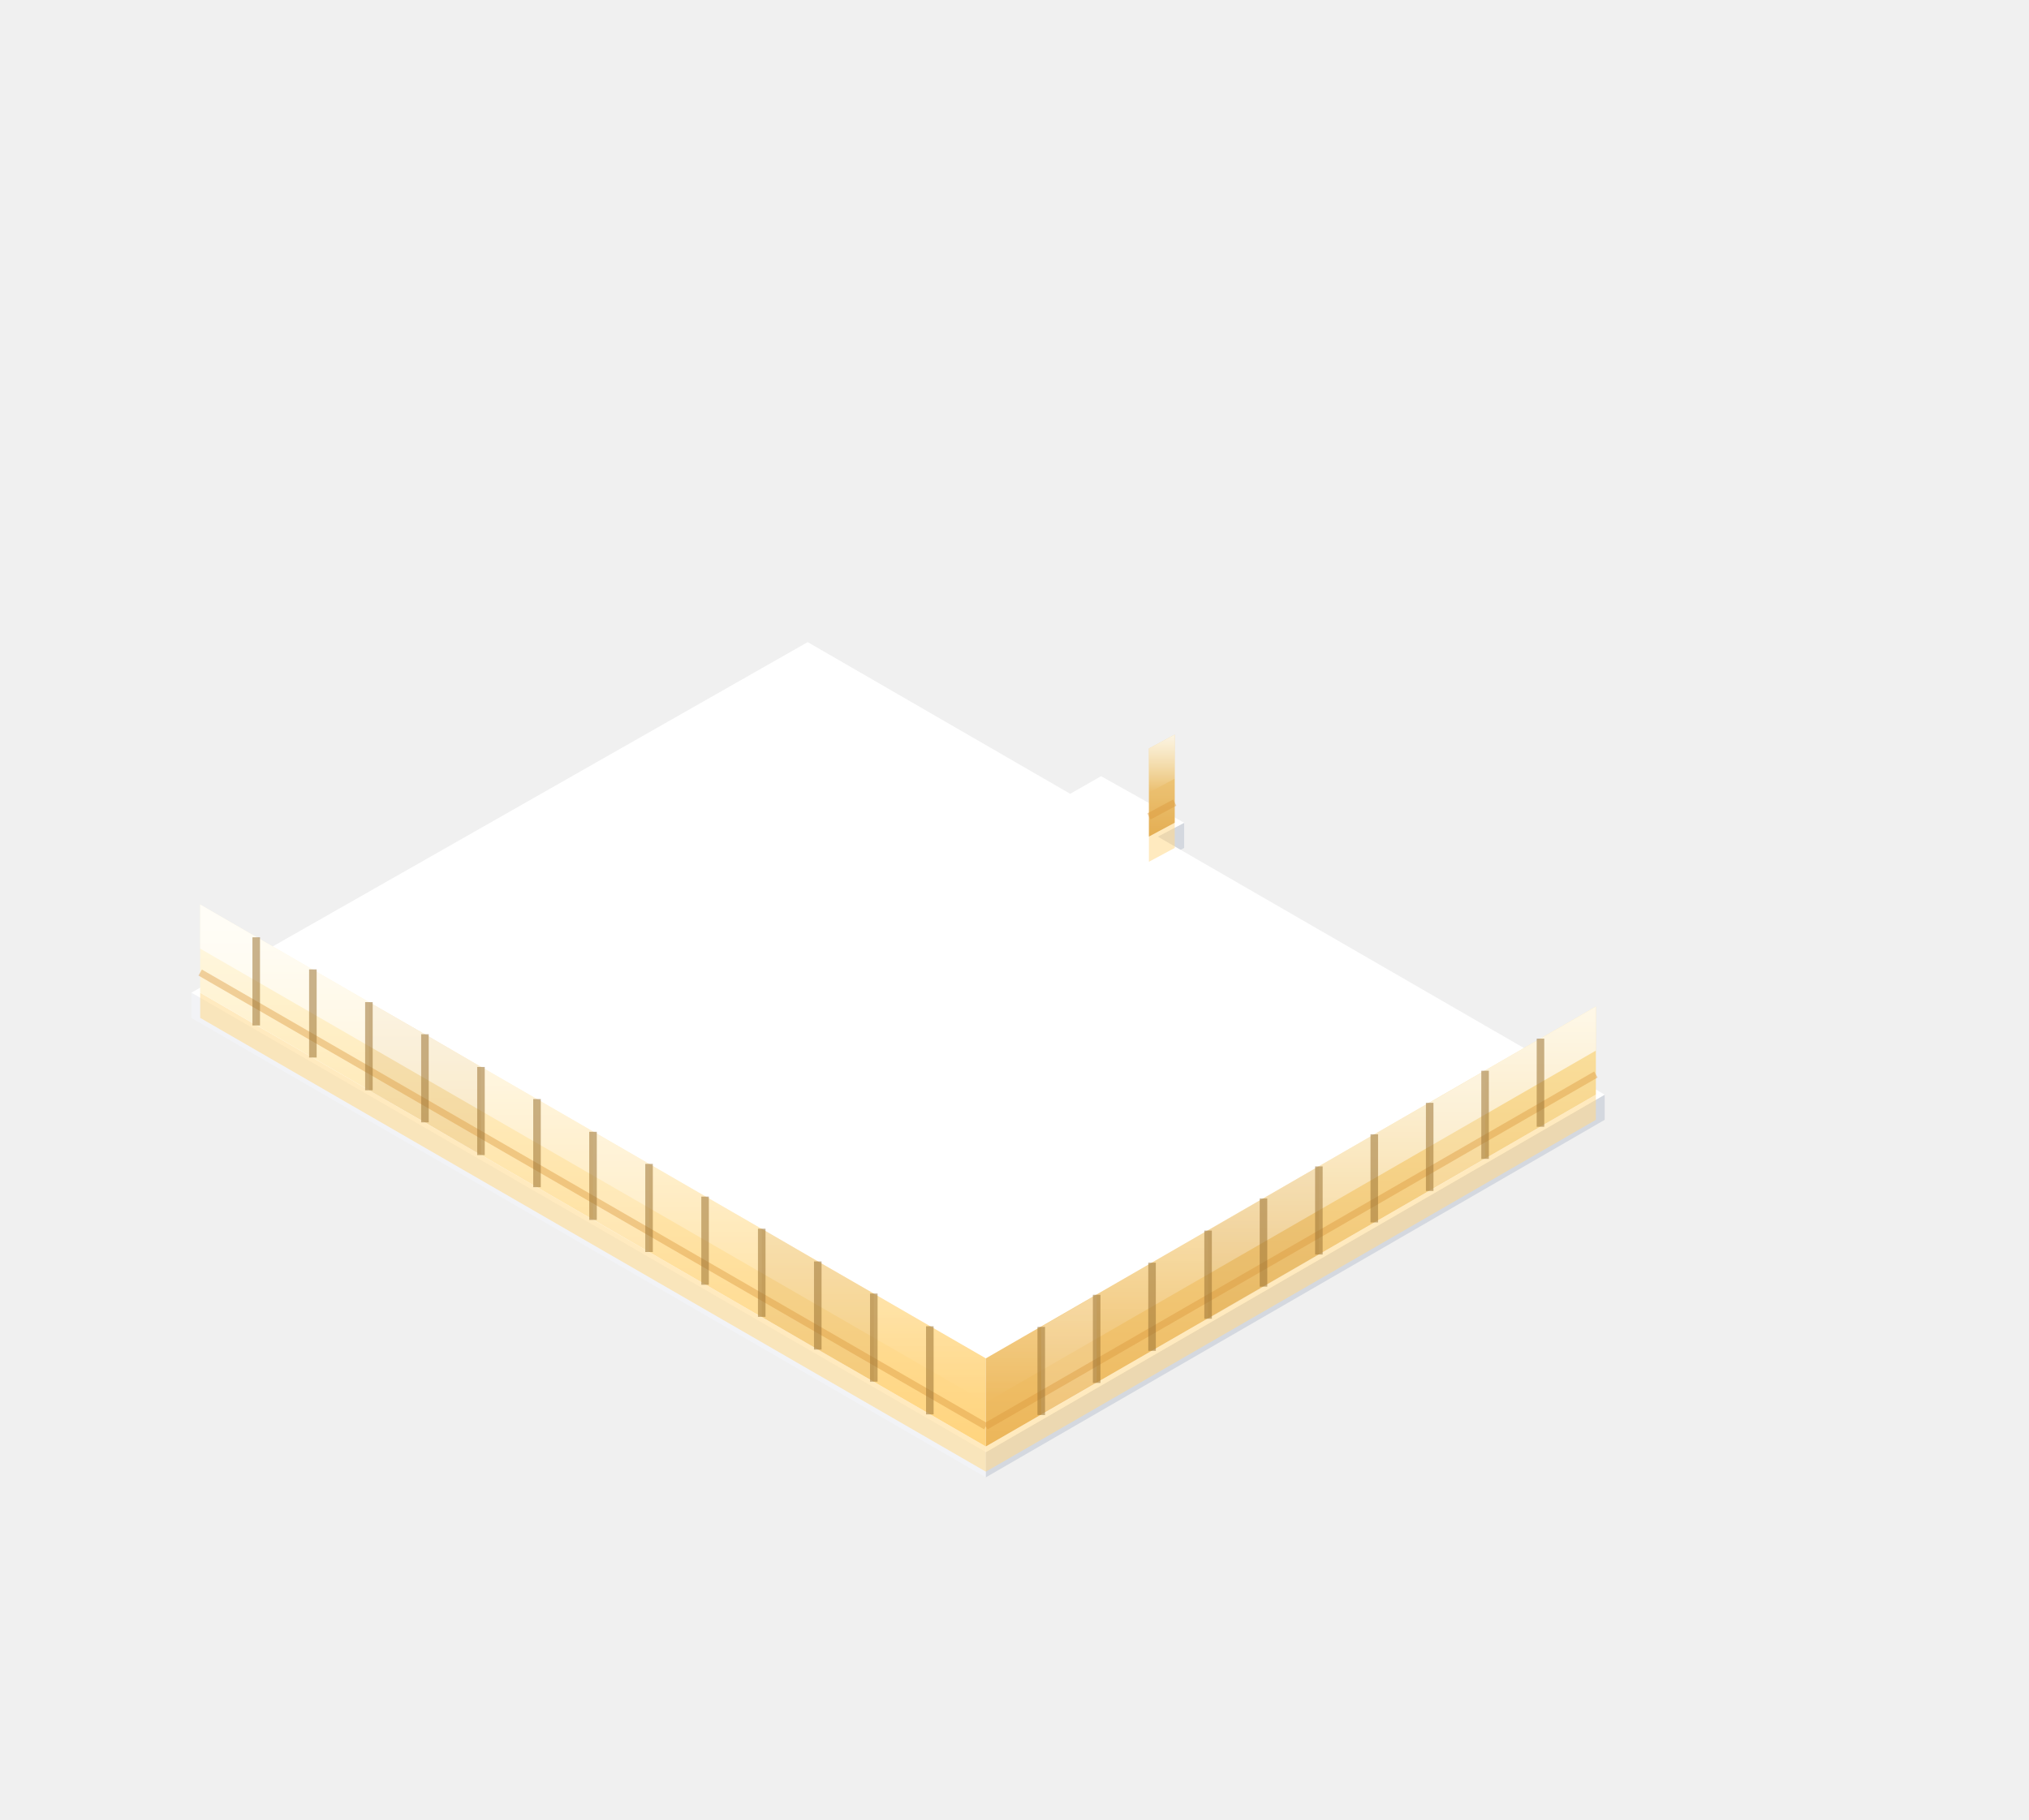
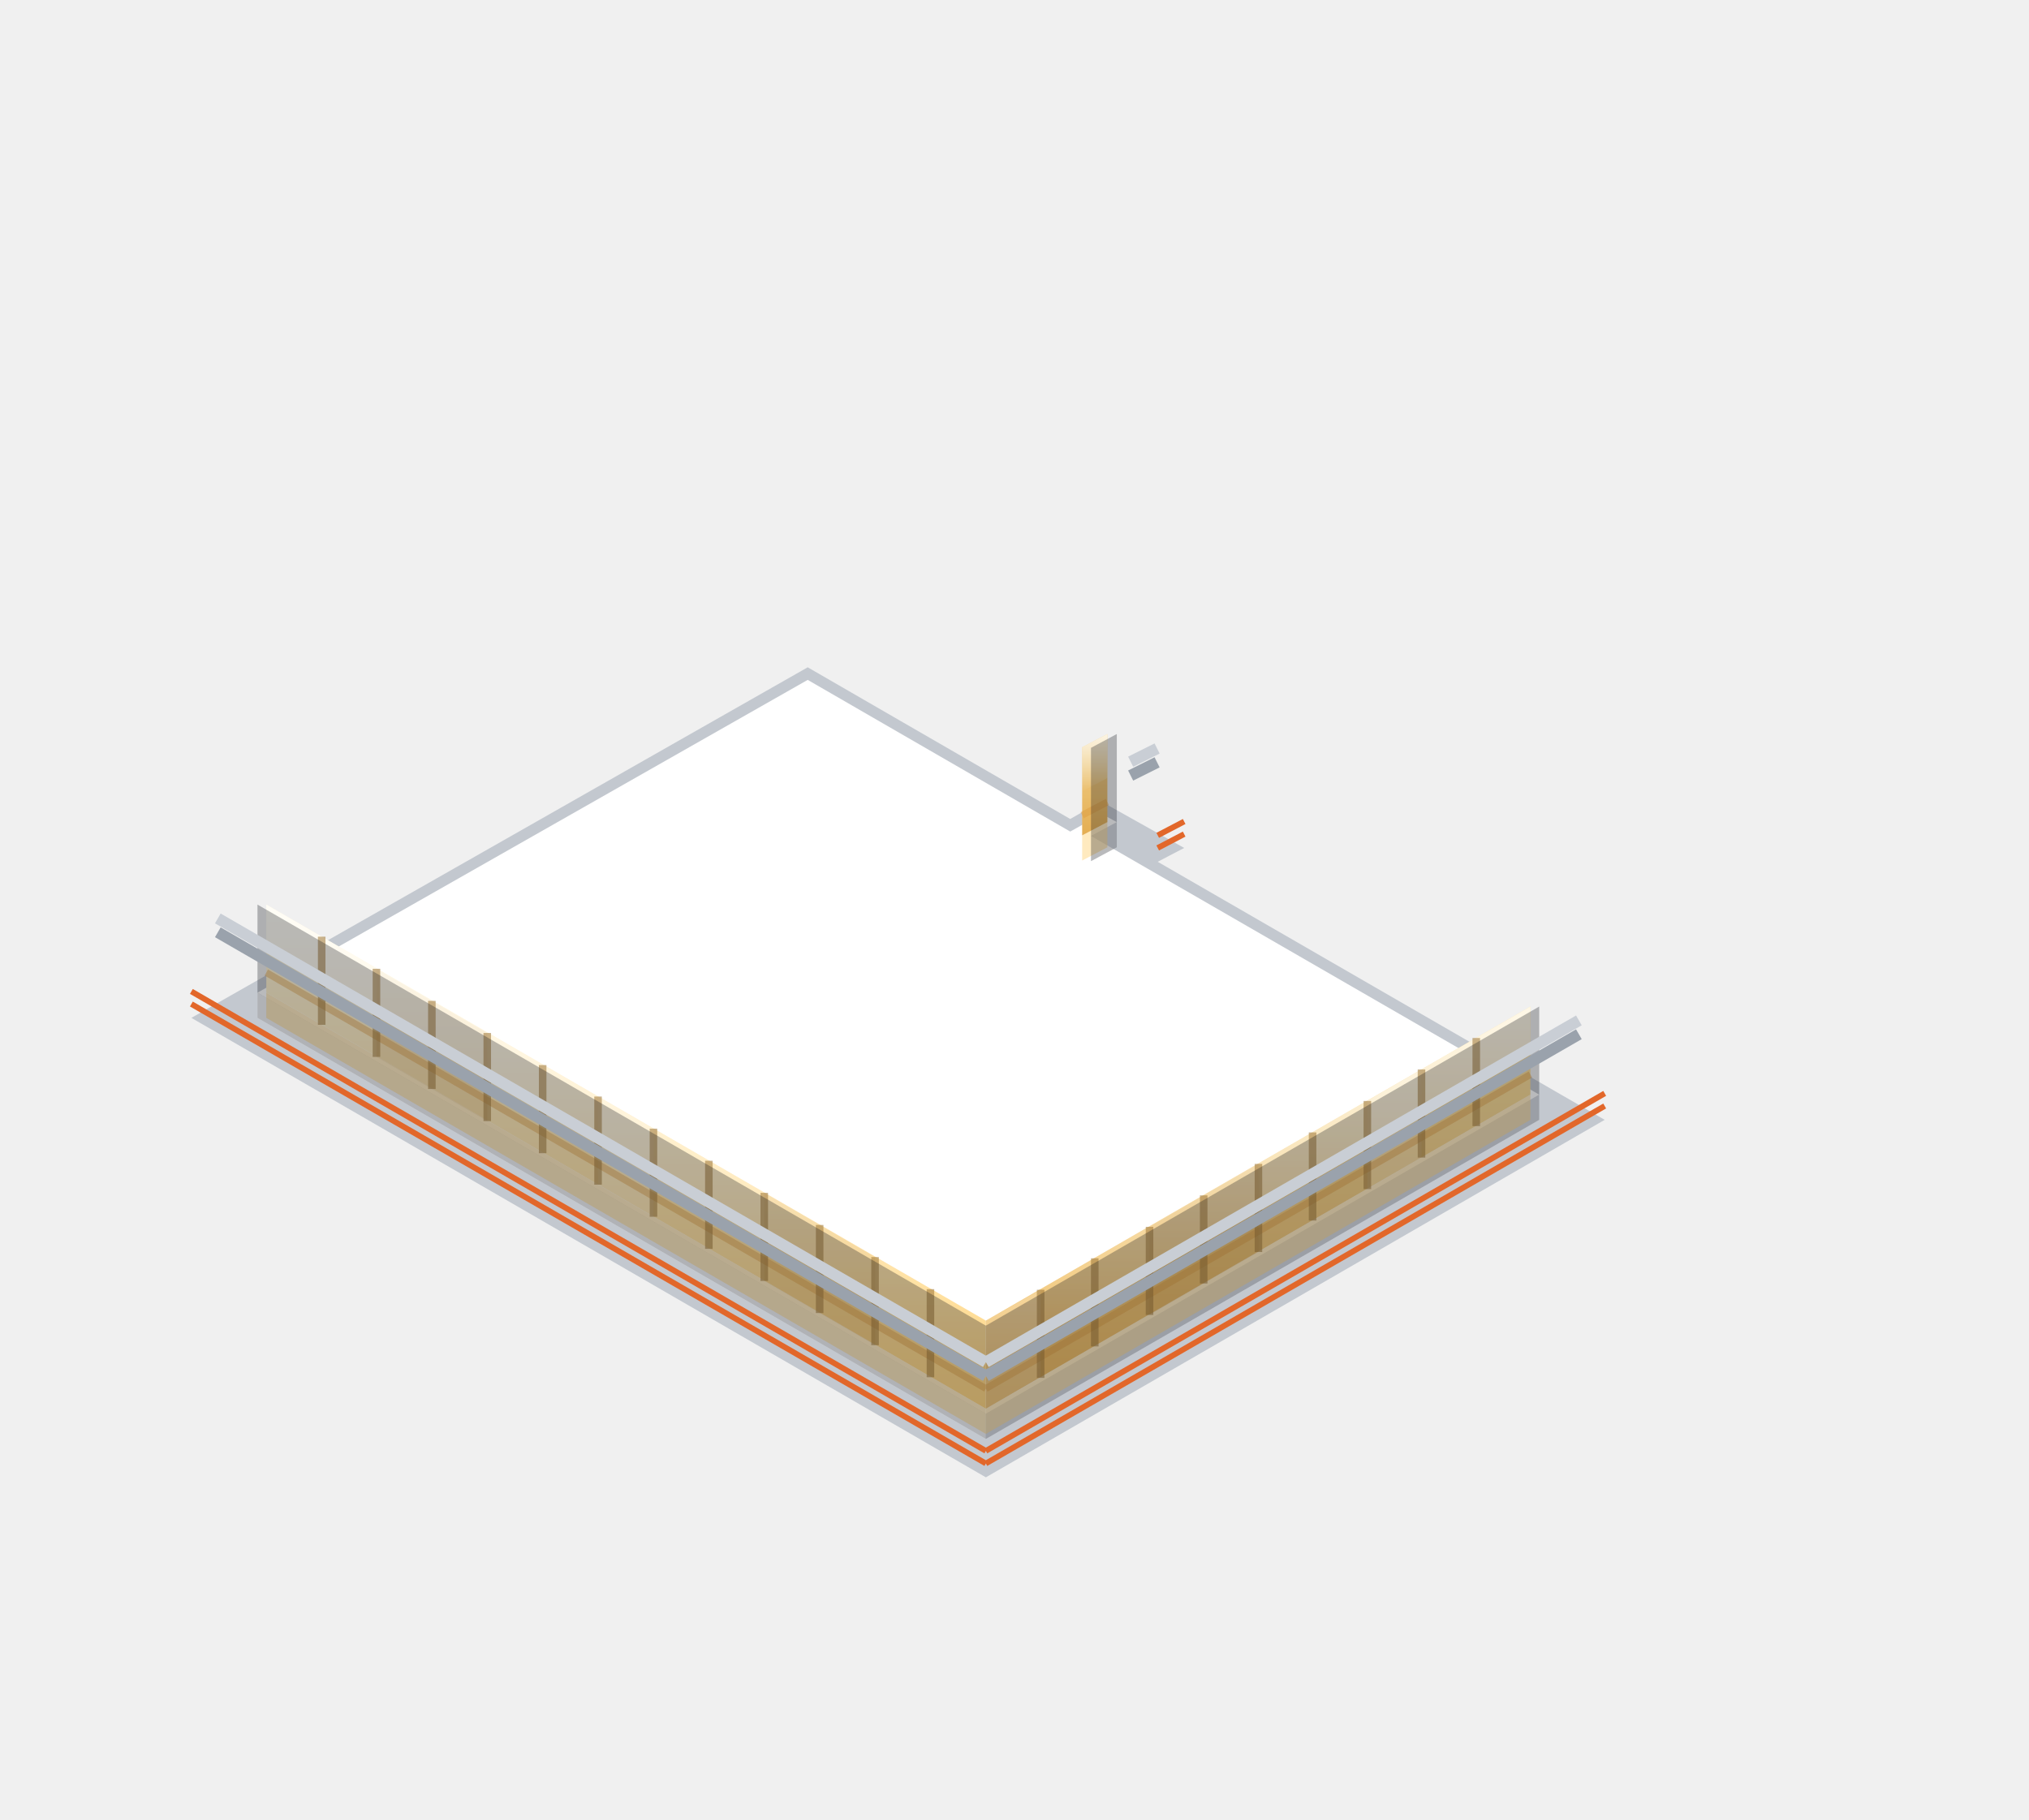
<svg xmlns="http://www.w3.org/2000/svg" viewBox="-260.8 -95.5 322.3 289.1" width="644.5" height="578.2">
  <defs>
    <linearGradient id="iso-lit-glow" x1="0" y1="0" x2="0" y2="1">
      <stop offset="0" stop-color="#FFFFFF" stop-opacity="0.75" />
      <stop offset="1" stop-color="#FFFFFF" stop-opacity="0" />
    </linearGradient>
    <linearGradient id="iso-lit-l" x1="0" y1="0" x2="0" y2="1">
      <stop offset="0" stop-color="#FFF7DC" />
      <stop offset="1" stop-color="#FFD47E" />
    </linearGradient>
    <linearGradient id="iso-lit-r" x1="0" y1="0" x2="0" y2="1">
      <stop offset="0" stop-color="#FBE2A2" />
      <stop offset="1" stop-color="#ECB65A" />
    </linearGradient>
  </defs>
-   <polygon points="-72.7,39.2 -76.9,41.4 -76.9,37.4 -72.7,35.2" fill="#D4D8DF" />
-   <polygon points="-104.2,139.2 -230.4,66.2 -230.4,62.2 -104.2,135.2" fill="#F2F3F6" />
-   <polygon points="-5.9,82.4 -104.2,139.2 -104.2,135.2 -5.9,78.4" fill="#D4D8DF" />
-   <polygon points="-132.5,6.5 -90.8,30.6 -85.9,27.8 -72.7,35.2 -76.9,37.4 -5.9,78.4 -104.2,135.2 -230.4,62.2" fill="#FFFFFF" />
-   <polygon points="-74.2,39.2 -78.3,41.4 -78.3,37.4 -74.2,35.2" fill="#FFD98A" opacity="0.55" />
-   <polygon points="-74.2,35.2 -78.3,37.4 -78.3,23.4 -74.2,21.2" fill="url(#iso-lit-r)" />
-   <polygon points="-74.2,35.2 -78.3,37.4 -78.3,23.4 -74.2,21.2" fill="#B87A24" opacity="0.14" />
-   <polygon points="-74.2,28.2 -78.3,30.4 -78.3,23.4 -74.2,21.2" fill="url(#iso-lit-glow)" />
-   <polygon points="-104.2,138.3 -229,66.2 -229,62.2 -104.2,134.3" fill="#FFD98A" opacity="0.55" />
-   <polygon points="-104.2,134.3 -229,62.2 -229,48.2 -104.2,120.3" fill="url(#iso-lit-l)" />
-   <polygon points="-122,124 -130.9,118.9 -130.9,104.9 -122,110" fill="#B87A24" opacity="0.14" />
-   <polygon points="-130.9,118.9 -139.8,113.7 -139.8,99.7 -130.9,104.9" fill="#B87A24" opacity="0.14" />
-   <polygon points="-157.7,103.4 -166.6,98.3 -166.6,84.3 -157.7,89.4" fill="#FFFFFF" opacity="0.18" />
-   <polygon points="-184.4,88 -193.3,82.8 -193.3,68.8 -184.4,74" fill="#B87A24" opacity="0.14" />
-   <polygon points="-193.3,82.8 -202.2,77.7 -202.2,63.7 -193.3,68.8" fill="#B87A24" opacity="0.14" />
-   <polygon points="-220.1,67.4 -229,62.2 -229,48.2 -220.1,53.4" fill="#FFFFFF" opacity="0.18" />
-   <polygon points="-104.2,127.3 -229,55.2 -229,48.2 -104.2,120.3" fill="url(#iso-lit-glow)" />
-   <polygon points="-7.3,82.4 -104.2,138.3 -104.2,134.3 -7.3,78.4" fill="#FFD98A" opacity="0.55" />
-   <polygon points="-7.3,78.4 -104.2,134.3 -104.2,120.3 -7.3,64.4" fill="url(#iso-lit-r)" />
-   <polygon points="-24.9,88.6 -33.7,93.7 -33.7,79.7 -24.9,74.6" fill="#FFFFFF" opacity="0.18" />
-   <polygon points="-51.3,103.8 -60.1,108.9 -60.1,94.9 -51.3,89.8" fill="#B87A24" opacity="0.14" />
-   <polygon points="-60.1,108.9 -68.9,114 -68.9,100 -60.1,94.9" fill="#B87A24" opacity="0.14" />
-   <polygon points="-86.6,124.2 -95.4,129.3 -95.4,115.3 -86.6,110.2" fill="#FFFFFF" opacity="0.18" />
-   <polygon points="-7.3,71.4 -104.2,127.3 -104.2,120.3 -7.3,64.4" fill="url(#iso-lit-glow)" />
-   <path d="M-74.2 32L-78.3 34.2M-104.2 131.1L-229 59M-7.3 75.2L-104.2 131.1" stroke="#D9963A" stroke-width="1.1" opacity="0.4" />
-   <path d="M-113.1 129.2V115.2M-122 124V110M-130.9 118.9V104.9M-139.8 113.7V99.7M-148.8 108.6V94.6M-157.7 103.4V89.4M-166.6 98.3V84.3M-175.5 93.1V79.1M-184.4 88V74M-193.3 82.8V68.8M-202.2 77.7V63.7M-211.1 72.5V58.5M-220.1 67.4V53.4M-16.1 83.5V69.5M-24.9 88.6V74.6M-33.7 93.7V79.7M-42.5 98.7V84.7M-51.3 103.8V89.8M-60.1 108.9V94.9M-68.9 114V100M-77.8 119.1V105.1M-86.6 124.2V110.2M-95.4 129.3V115.3" stroke="#9C7434" stroke-width="1.2" opacity="0.55" />
+   <polygon points="-132.5,10.5 -90.8,34.6 -85.9,31.8 -72.7,39.2 -76.9,41.4 -5.9,82.4 -104.2,139.2 -230.4,66.2" fill="#C3C8CF" />
+   <polygon points="-83.4,39.1 -87.5,41.3 -87.5,37.3 -83.4,35.1" fill="#D4D8DF" />
+   <polygon points="-104.2,133.1 -219.9,66.2 -219.9,62.2 -104.2,129.1" fill="#F2F3F6" />
+   <polygon points="-16.3,82.4 -104.2,133.1 -104.2,129.1 -16.3,78.4" fill="#D4D8DF" />
+   <polygon points="-132.5,12.5 -90.8,36.6 -85.8,33.8 -83.4,35.1 -87.5,37.3 -16.3,78.4 -104.2,129.1 -219.9,62.2" fill="#FFFFFF" />
+   <polygon points="-84.9,39.1 -88.9,41.2 -88.9,37.2 -84.9,35.1" fill="#FFD98A" opacity="0.55" />
+   <polygon points="-84.9,35.1 -88.9,37.2 -88.9,23.2 -84.9,21.1" fill="url(#iso-lit-r)" />
+   <polygon points="-84.9,35.1 -88.9,37.2 -88.9,23.2 -84.9,21.1" fill="#B87A24" opacity="0.14" />
+   <polygon points="-84.9,28.1 -88.9,30.2 -88.9,23.2 -84.9,21.1" fill="url(#iso-lit-glow)" />
+   <polygon points="-104.2,132.3 -218.5,66.2 -218.5,62.2 -104.2,128.3" fill="#FFD98A" opacity="0.55" />
+   <polygon points="-104.2,128.3 -218.5,62.2 -218.5,48.2 -104.2,114.3" fill="url(#iso-lit-l)" />
+   <polygon points="-121.8,118.2 -130.6,113.1 -130.6,99.1 -121.8,104.2" fill="#B87A24" opacity="0.14" />
+   <polygon points="-130.6,113.1 -139.4,108 -139.4,94 -130.6,99.1" fill="#B87A24" opacity="0.14" />
+   <polygon points="-157,97.8 -165.8,92.7 -165.8,78.7 -157,83.8" fill="#FFFFFF" opacity="0.18" />
+   <polygon points="-183.4,82.6 -192.2,77.5 -192.2,63.5 -183.4,68.6" fill="#B87A24" opacity="0.14" />
+   <polygon points="-192.2,77.5 -201,72.4 -201,58.4 -192.2,63.5" fill="#B87A24" opacity="0.14" />
+   <polygon points="-104.2,121.3 -218.5,55.2 -218.5,48.2 -104.2,114.3" fill="url(#iso-lit-glow)" />
+   <polygon points="-17.7,82.4 -104.2,132.3 -104.2,128.3 -17.7,78.4" fill="#FFD98A" opacity="0.55" />
+   <polygon points="-17.7,78.4 -104.2,128.3 -104.2,114.3 -17.7,64.4" fill="url(#iso-lit-r)" />
+   <polygon points="-35,88.4 -43.6,93.4 -43.6,79.4 -35,74.4" fill="#FFFFFF" opacity="0.18" />
+   <polygon points="-60.9,103.4 -69.6,108.4 -69.6,94.4 -60.9,89.4" fill="#B87A24" opacity="0.14" />
+   <polygon points="-69.6,108.4 -78.2,113.4 -78.2,99.4 -69.6,94.4" fill="#B87A24" opacity="0.14" />
+   <polygon points="-95.5,123.4 -104.2,128.3 -104.2,114.3 -95.5,109.4" fill="#FFFFFF" opacity="0.18" />
+   <polygon points="-17.7,71.4 -104.2,121.3 -104.2,114.3 -17.7,64.4" fill="url(#iso-lit-glow)" />
+   <path d="M-84.9 31.9L-88.9 34M-104.2 125.1L-218.5 59M-17.7 75.2L-104.2 125.1" stroke="#D9963A" stroke-width="1.1" opacity="0.4" />
+   <path d="M-113 123.3V109.3M-121.8 118.2V104.2M-130.6 113.1V99.1M-139.4 108V94M-148.2 102.9V88.9M-157 97.8V83.8M-165.8 92.7V78.7M-174.6 87.7V73.7M-183.4 82.6V68.6M-192.2 77.5V63.5M-201 72.4V58.4M-209.7 67.3V53.3M-26.3 83.4V69.4M-35 88.4V74.4M-43.6 93.4V79.4M-52.3 98.4V84.4M-60.9 103.4V89.4M-69.6 108.4V94.4M-78.2 113.4V99.4M-86.9 118.4V104.4M-95.5 123.4V109.4" stroke="#9C7434" stroke-width="1.2" opacity="0.55" />
+   <polygon points="-83.4,39.1 -87.5,41.3 -87.5,23.3 -83.4,21.1" fill="#14181E" opacity="0.3" />
+   <polygon points="-104.2,133.1 -219.9,66.2 -219.9,48.2 -104.2,115.1" fill="#14181E" opacity="0.3" />
+   <polygon points="-16.3,82.4 -104.2,133.1 -104.2,115.1 -16.3,64.4" fill="#14181E" opacity="0.3" />
+   <path d="M-77 25.6L-81.2 27.7M-104.2 123.1L-226.2 52.6M-10 68.8L-104.2 123.1" stroke="#9AA2AC" stroke-width="1.8" fill="none" />
+   <path d="M-77 23.4L-81.2 25.5M-104.2 120.9L-226.2 50.4M-10 66.6L-104.2 120.9" stroke="#C9CED5" stroke-width="1.8" fill="none" />
+   <path d="M-72.7 37L-76.9 39.2M-72.7 35L-76.9 37.2M-104.2 137L-230.4 64M-104.2 135L-230.4 62M-5.9 80.2L-104.2 137M-5.9 78.2L-104.2 135" stroke="#E2672A" stroke-width="0.9" fill="none" />
</svg>
